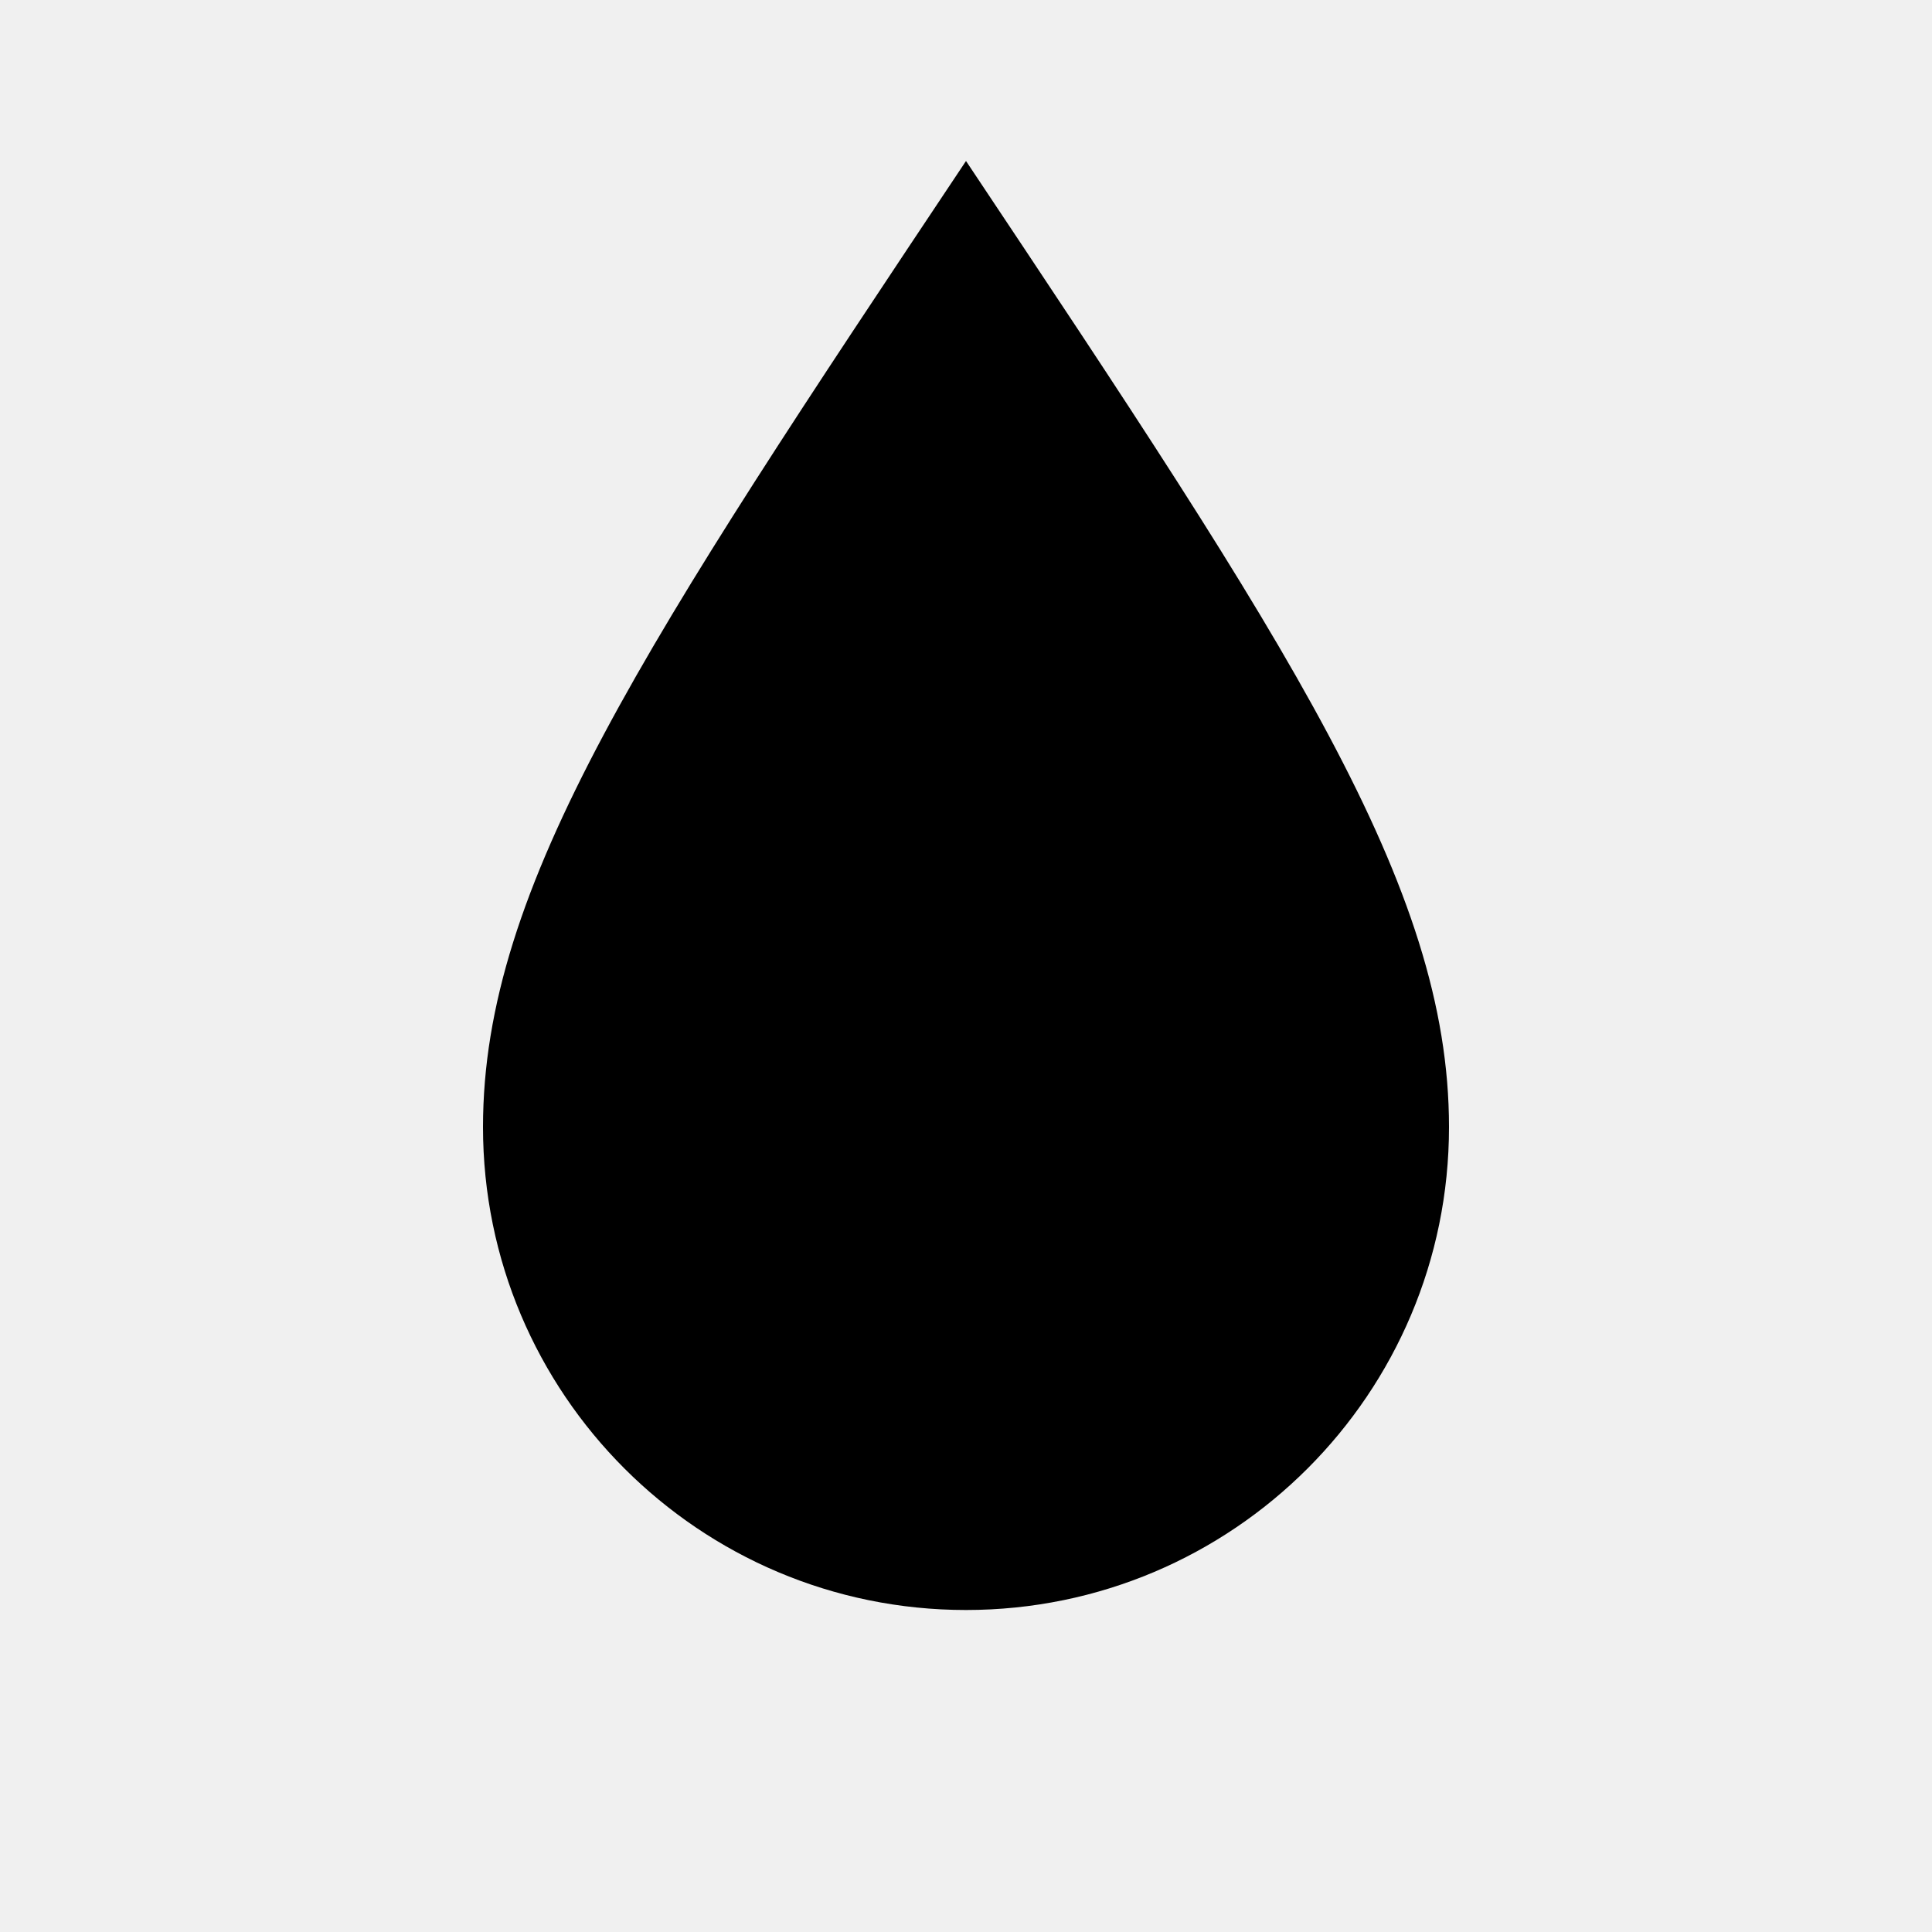
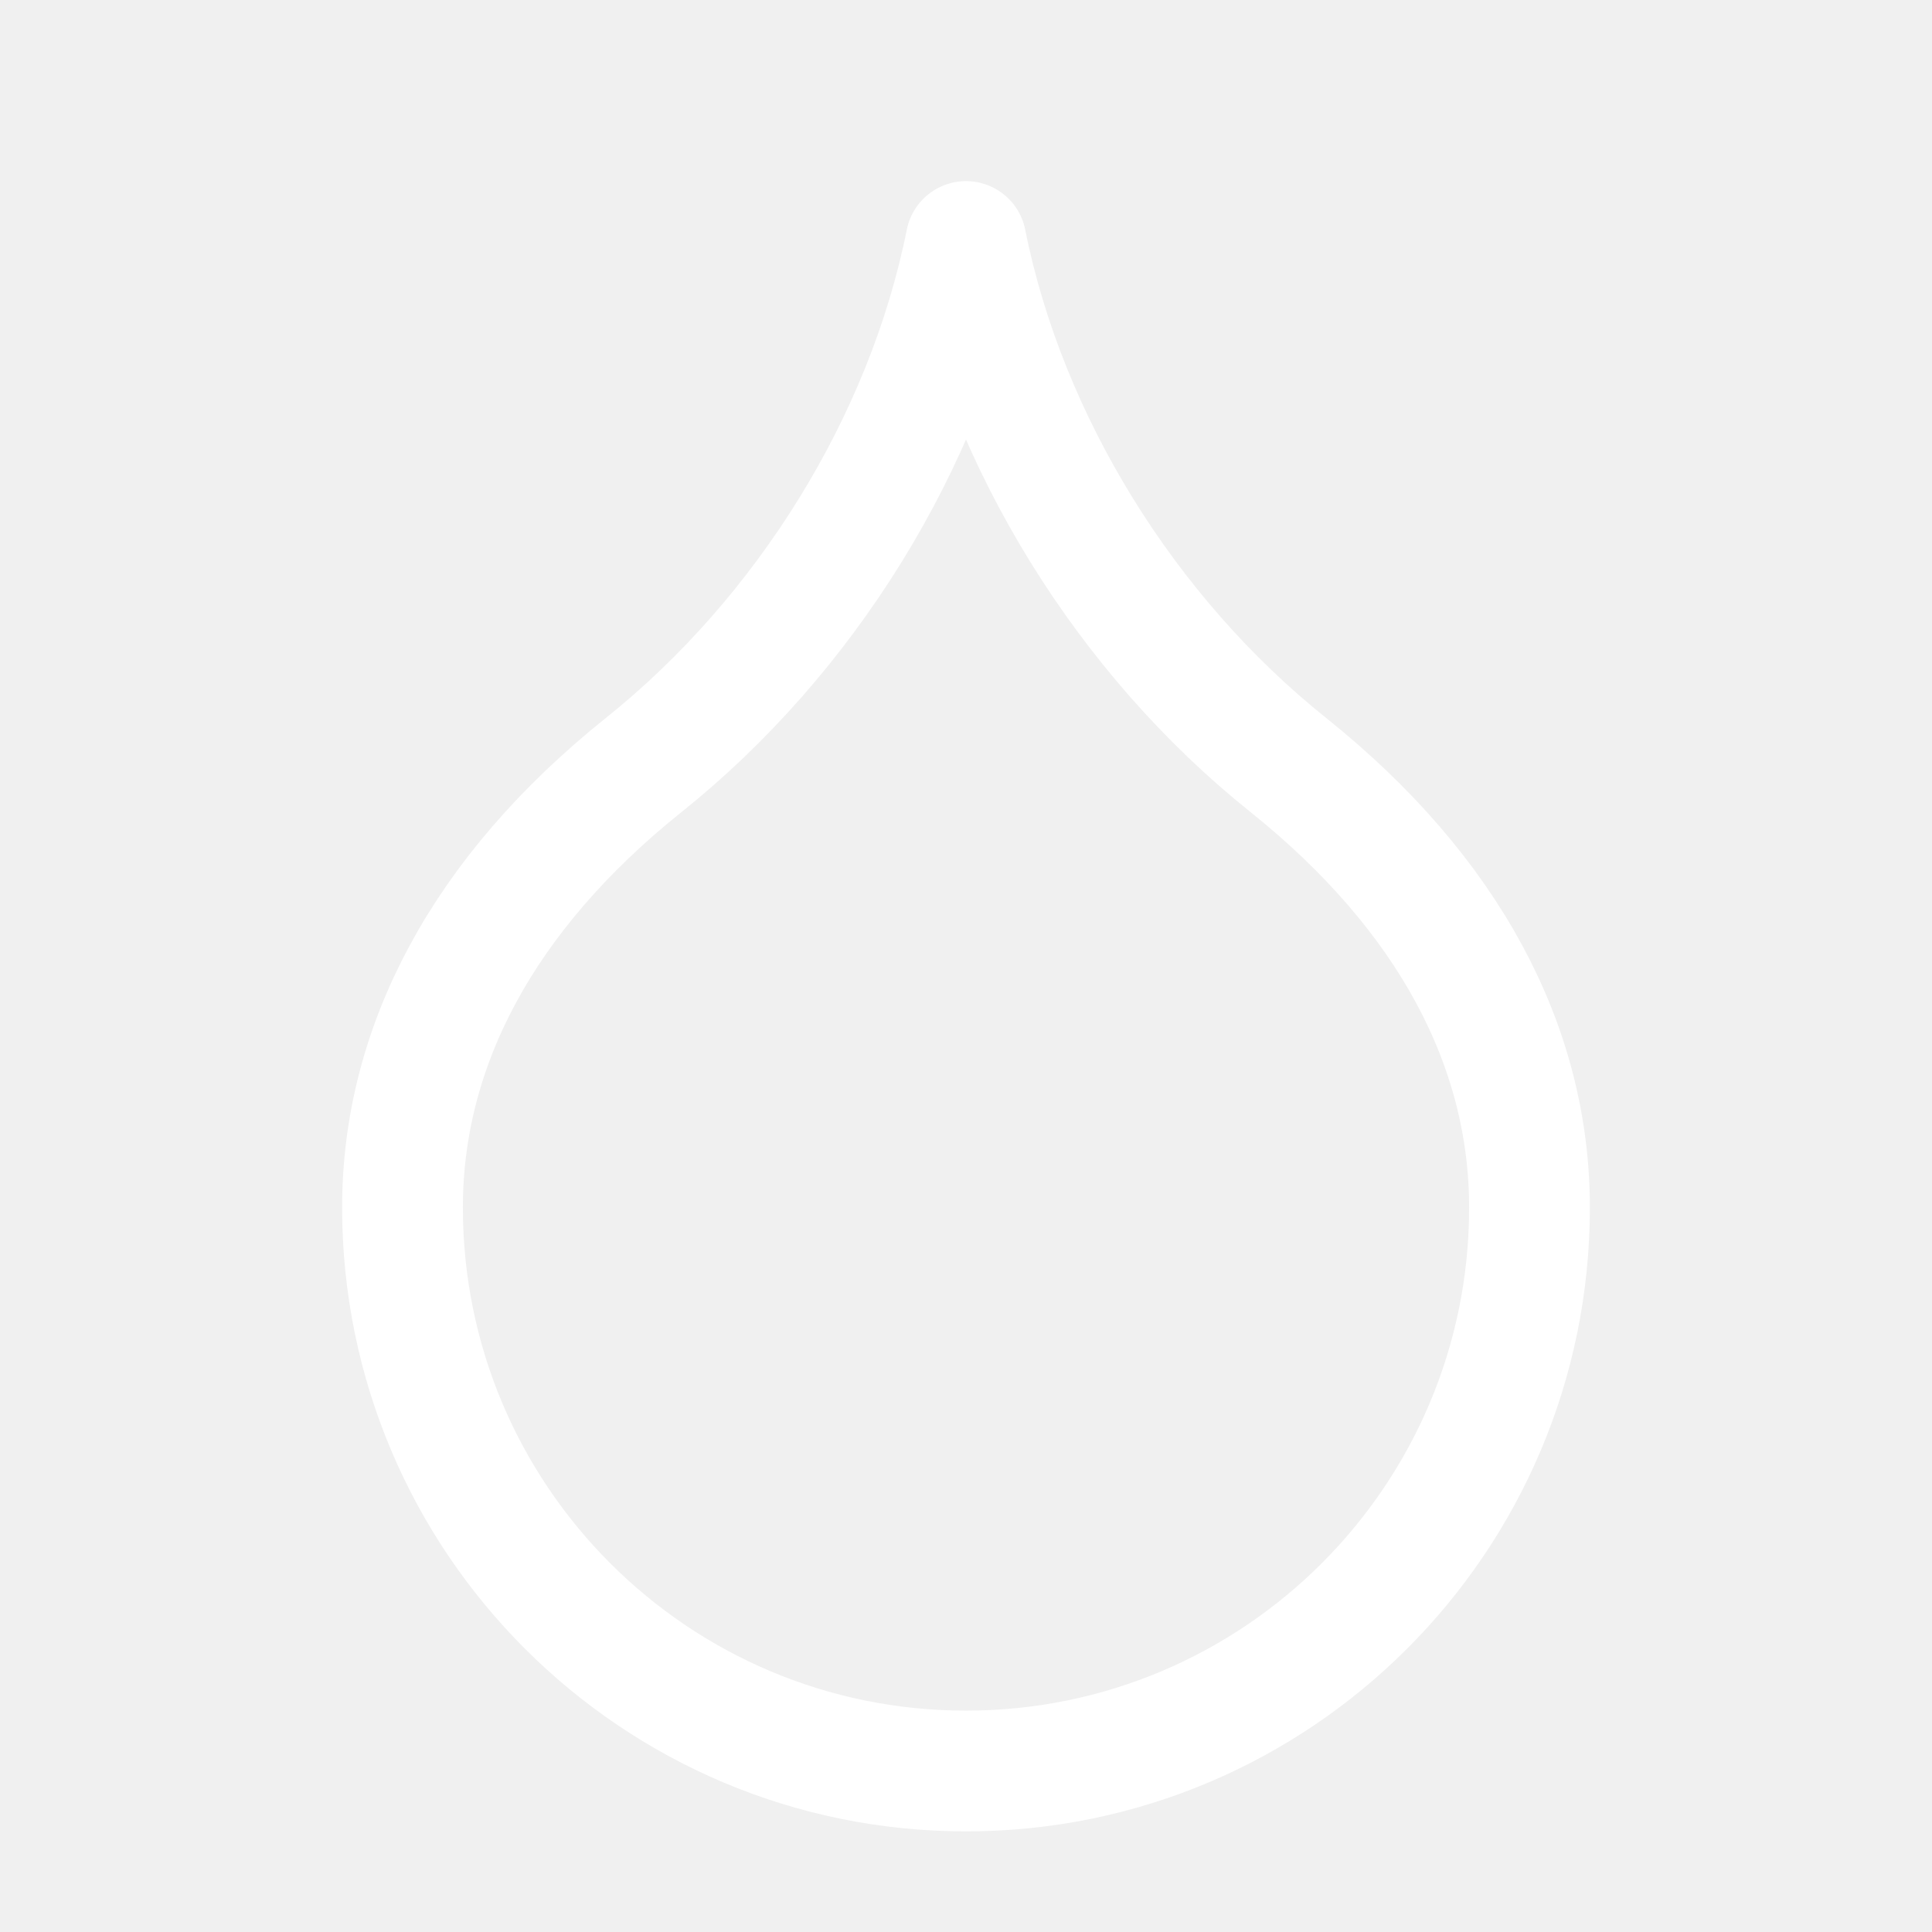
- <svg width="24" height="24" viewBox="0 0 24 24">
-   <path d="M12 2C8 8 6 11 6 14a6 6 0 0012 0c0-3-2-6-6-12z" />
+ <svg viewBox="0 0 24 24" stroke="#FFF" stroke-width="1.5" fill="none" stroke-linecap="round" stroke-linejoin="round">
+   <path d="M12 22a7 7 0 007-7c0-2-1-3.9-3-5.5s-3.5-4-4-6.5c-.5 2.5-2 4.9-4 6.5C6 11.1 5 13 5 15a7 7 0 007 7z" />
</svg>
